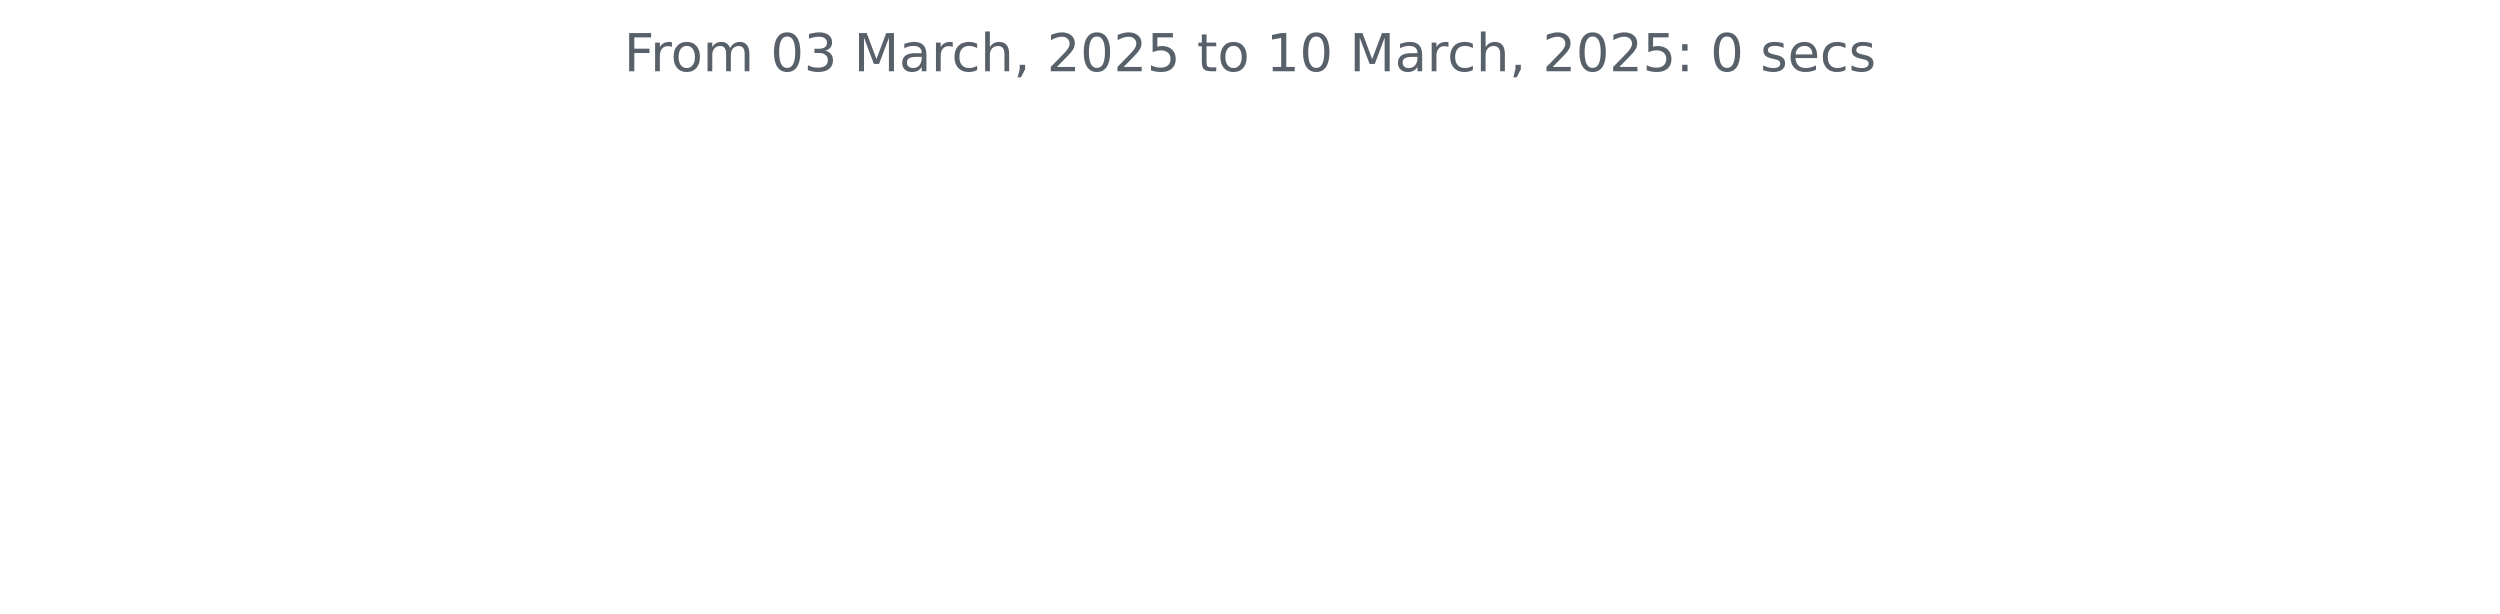
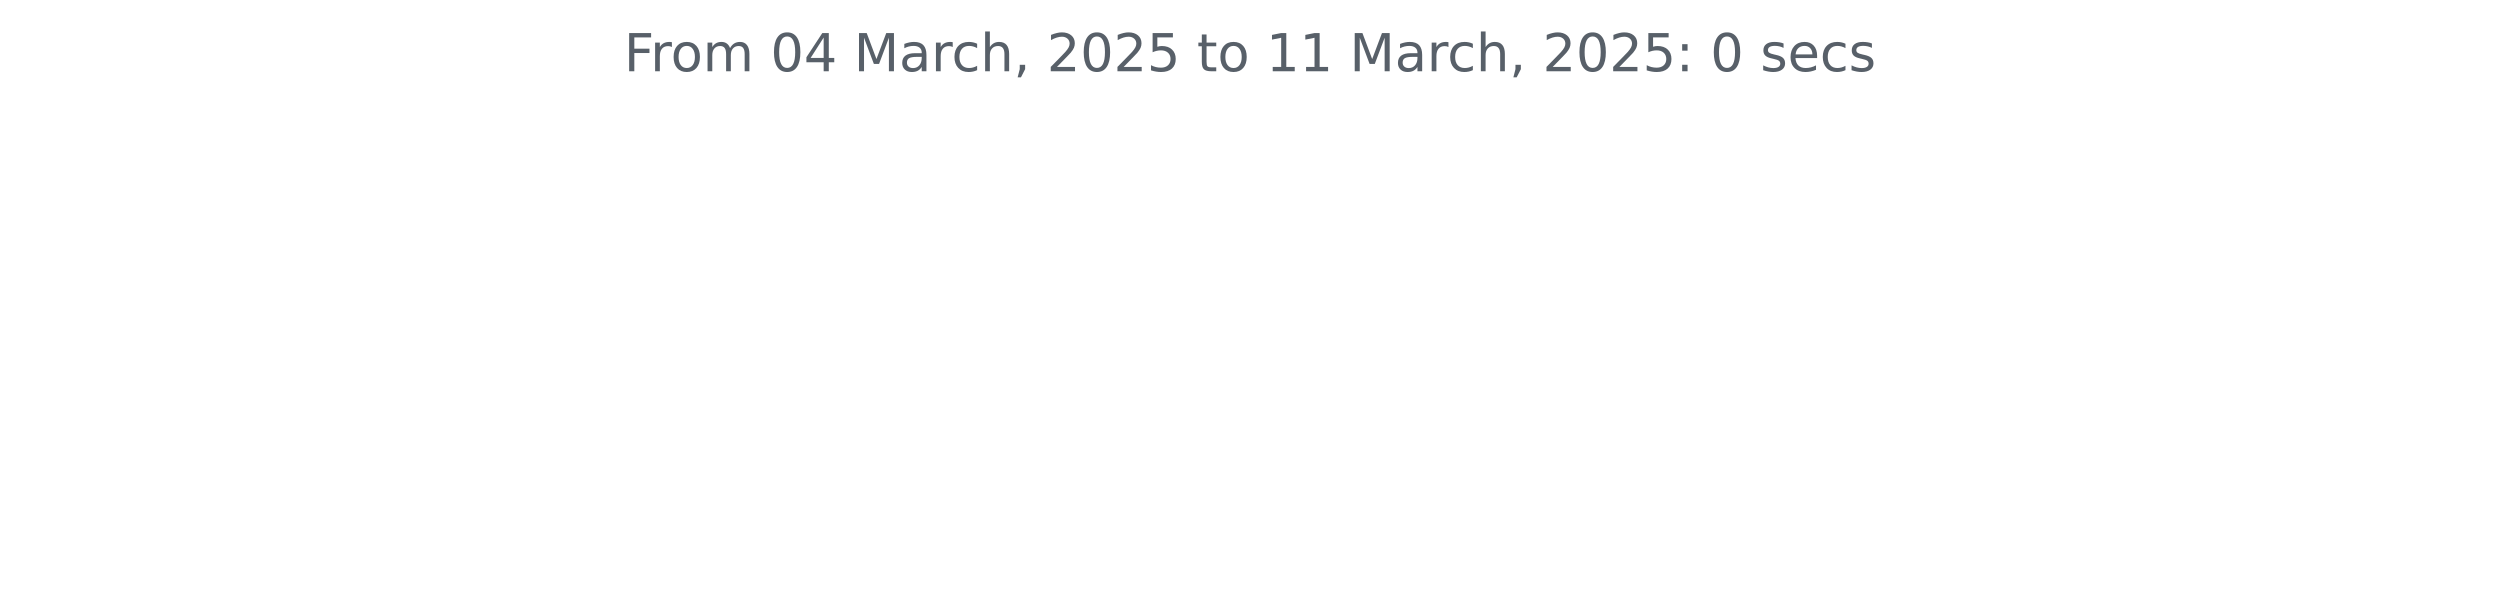
<svg xmlns="http://www.w3.org/2000/svg" xmlns:xlink="http://www.w3.org/1999/xlink" width="572.4pt" height="140.398pt" viewBox="0 0 572.4 140.398" version="1.1">
  <defs>
    <style type="text/css">*{stroke-linejoin: round; stroke-linecap: butt}</style>
  </defs>
  <g id="figure_1">
    <g id="patch_1">
      <path d="M 0 140.398  L 572.4 140.398  L 572.4 0  L 0 0  L 0 140.398  z " style="fill: none" />
    </g>
    <g id="axes_1">
      <g id="matplotlib.axis_1" />
      <g id="matplotlib.axis_2" />
      <g id="text_1">
        <g style="fill: #586069" transform="translate(142.8731 16.31812) scale(0.12 -0.12)">
          <defs>
            <path id="DejaVuSans-46" d="M 628 4666  L 3309 4666  L 3309 4134  L 1259 4134  L 1259 2759  L 3109 2759  L 3109 2228  L 1259 2228  L 1259 0  L 628 0  L 628 4666  z " transform="scale(0.015625)" />
            <path id="DejaVuSans-72" d="M 2631 2963  Q 2534 3019 2420 3045  Q 2306 3072 2169 3072  Q 1681 3072 1420 2755  Q 1159 2438 1159 1844  L 1159 0  L 581 0  L 581 3500  L 1159 3500  L 1159 2956  Q 1341 3275 1631 3429  Q 1922 3584 2338 3584  Q 2397 3584 2469 3576  Q 2541 3569 2628 3553  L 2631 2963  z " transform="scale(0.015625)" />
            <path id="DejaVuSans-6f" d="M 1959 3097  Q 1497 3097 1228 2736  Q 959 2375 959 1747  Q 959 1119 1226 758  Q 1494 397 1959 397  Q 2419 397 2687 759  Q 2956 1122 2956 1747  Q 2956 2369 2687 2733  Q 2419 3097 1959 3097  z M 1959 3584  Q 2709 3584 3137 3096  Q 3566 2609 3566 1747  Q 3566 888 3137 398  Q 2709 -91 1959 -91  Q 1206 -91 779 398  Q 353 888 353 1747  Q 353 2609 779 3096  Q 1206 3584 1959 3584  z " transform="scale(0.015625)" />
            <path id="DejaVuSans-6d" d="M 3328 2828  Q 3544 3216 3844 3400  Q 4144 3584 4550 3584  Q 5097 3584 5394 3201  Q 5691 2819 5691 2113  L 5691 0  L 5113 0  L 5113 2094  Q 5113 2597 4934 2840  Q 4756 3084 4391 3084  Q 3944 3084 3684 2787  Q 3425 2491 3425 1978  L 3425 0  L 2847 0  L 2847 2094  Q 2847 2600 2669 2842  Q 2491 3084 2119 3084  Q 1678 3084 1418 2786  Q 1159 2488 1159 1978  L 1159 0  L 581 0  L 581 3500  L 1159 3500  L 1159 2956  Q 1356 3278 1631 3431  Q 1906 3584 2284 3584  Q 2666 3584 2933 3390  Q 3200 3197 3328 2828  z " transform="scale(0.015625)" />
            <path id="DejaVuSans-20" transform="scale(0.015625)" />
            <path id="DejaVuSans-30" d="M 2034 4250  Q 1547 4250 1301 3770  Q 1056 3291 1056 2328  Q 1056 1369 1301 889  Q 1547 409 2034 409  Q 2525 409 2770 889  Q 3016 1369 3016 2328  Q 3016 3291 2770 3770  Q 2525 4250 2034 4250  z M 2034 4750  Q 2819 4750 3233 4129  Q 3647 3509 3647 2328  Q 3647 1150 3233 529  Q 2819 -91 2034 -91  Q 1250 -91 836 529  Q 422 1150 422 2328  Q 422 3509 836 4129  Q 1250 4750 2034 4750  z " transform="scale(0.015625)" />
-             <path id="DejaVuSans-33" d="M 2597 2516  Q 3050 2419 3304 2112  Q 3559 1806 3559 1356  Q 3559 666 3084 287  Q 2609 -91 1734 -91  Q 1441 -91 1130 -33  Q 819 25 488 141  L 488 750  Q 750 597 1062 519  Q 1375 441 1716 441  Q 2309 441 2620 675  Q 2931 909 2931 1356  Q 2931 1769 2642 2001  Q 2353 2234 1838 2234  L 1294 2234  L 1294 2753  L 1863 2753  Q 2328 2753 2575 2939  Q 2822 3125 2822 3475  Q 2822 3834 2567 4026  Q 2313 4219 1838 4219  Q 1578 4219 1281 4162  Q 984 4106 628 3988  L 628 4550  Q 988 4650 1302 4700  Q 1616 4750 1894 4750  Q 2613 4750 3031 4423  Q 3450 4097 3450 3541  Q 3450 3153 3228 2886  Q 3006 2619 2597 2516  z " transform="scale(0.015625)" />
+             <path id="DejaVuSans-34" d="M 2419 4116  L 825 1625  L 2419 1625  L 2419 4116  z M 2253 4666  L 3047 4666  L 3047 1625  L 3713 1625  L 3713 1100  L 3047 1100  L 3047 0  L 2419 0  L 2419 1100  L 313 1100  L 313 1709  L 2253 4666  z " transform="scale(0.015625)" />
            <path id="DejaVuSans-4d" d="M 628 4666  L 1569 4666  L 2759 1491  L 3956 4666  L 4897 4666  L 4897 0  L 4281 0  L 4281 4097  L 3078 897  L 2444 897  L 1241 4097  L 1241 0  L 628 0  L 628 4666  z " transform="scale(0.015625)" />
            <path id="DejaVuSans-61" d="M 2194 1759  Q 1497 1759 1228 1600  Q 959 1441 959 1056  Q 959 750 1161 570  Q 1363 391 1709 391  Q 2188 391 2477 730  Q 2766 1069 2766 1631  L 2766 1759  L 2194 1759  z M 3341 1997  L 3341 0  L 2766 0  L 2766 531  Q 2569 213 2275 61  Q 1981 -91 1556 -91  Q 1019 -91 701 211  Q 384 513 384 1019  Q 384 1609 779 1909  Q 1175 2209 1959 2209  L 2766 2209  L 2766 2266  Q 2766 2663 2505 2880  Q 2244 3097 1772 3097  Q 1472 3097 1187 3025  Q 903 2953 641 2809  L 641 3341  Q 956 3463 1253 3523  Q 1550 3584 1831 3584  Q 2591 3584 2966 3190  Q 3341 2797 3341 1997  z " transform="scale(0.015625)" />
            <path id="DejaVuSans-63" d="M 3122 3366  L 3122 2828  Q 2878 2963 2633 3030  Q 2388 3097 2138 3097  Q 1578 3097 1268 2742  Q 959 2388 959 1747  Q 959 1106 1268 751  Q 1578 397 2138 397  Q 2388 397 2633 464  Q 2878 531 3122 666  L 3122 134  Q 2881 22 2623 -34  Q 2366 -91 2075 -91  Q 1284 -91 818 406  Q 353 903 353 1747  Q 353 2603 823 3093  Q 1294 3584 2113 3584  Q 2378 3584 2631 3529  Q 2884 3475 3122 3366  z " transform="scale(0.015625)" />
            <path id="DejaVuSans-68" d="M 3513 2113  L 3513 0  L 2938 0  L 2938 2094  Q 2938 2591 2744 2837  Q 2550 3084 2163 3084  Q 1697 3084 1428 2787  Q 1159 2491 1159 1978  L 1159 0  L 581 0  L 581 4863  L 1159 4863  L 1159 2956  Q 1366 3272 1645 3428  Q 1925 3584 2291 3584  Q 2894 3584 3203 3211  Q 3513 2838 3513 2113  z " transform="scale(0.015625)" />
            <path id="DejaVuSans-2c" d="M 750 794  L 1409 794  L 1409 256  L 897 -744  L 494 -744  L 750 256  L 750 794  z " transform="scale(0.015625)" />
            <path id="DejaVuSans-32" d="M 1228 531  L 3431 531  L 3431 0  L 469 0  L 469 531  Q 828 903 1448 1529  Q 2069 2156 2228 2338  Q 2531 2678 2651 2914  Q 2772 3150 2772 3378  Q 2772 3750 2511 3984  Q 2250 4219 1831 4219  Q 1534 4219 1204 4116  Q 875 4013 500 3803  L 500 4441  Q 881 4594 1212 4672  Q 1544 4750 1819 4750  Q 2544 4750 2975 4387  Q 3406 4025 3406 3419  Q 3406 3131 3298 2873  Q 3191 2616 2906 2266  Q 2828 2175 2409 1742  Q 1991 1309 1228 531  z " transform="scale(0.015625)" />
            <path id="DejaVuSans-35" d="M 691 4666  L 3169 4666  L 3169 4134  L 1269 4134  L 1269 2991  Q 1406 3038 1543 3061  Q 1681 3084 1819 3084  Q 2600 3084 3056 2656  Q 3513 2228 3513 1497  Q 3513 744 3044 326  Q 2575 -91 1722 -91  Q 1428 -91 1123 -41  Q 819 9 494 109  L 494 744  Q 775 591 1075 516  Q 1375 441 1709 441  Q 2250 441 2565 725  Q 2881 1009 2881 1497  Q 2881 1984 2565 2268  Q 2250 2553 1709 2553  Q 1456 2553 1204 2497  Q 953 2441 691 2322  L 691 4666  z " transform="scale(0.015625)" />
            <path id="DejaVuSans-74" d="M 1172 4494  L 1172 3500  L 2356 3500  L 2356 3053  L 1172 3053  L 1172 1153  Q 1172 725 1289 603  Q 1406 481 1766 481  L 2356 481  L 2356 0  L 1766 0  Q 1100 0 847 248  Q 594 497 594 1153  L 594 3053  L 172 3053  L 172 3500  L 594 3500  L 594 4494  L 1172 4494  z " transform="scale(0.015625)" />
            <path id="DejaVuSans-31" d="M 794 531  L 1825 531  L 1825 4091  L 703 3866  L 703 4441  L 1819 4666  L 2450 4666  L 2450 531  L 3481 531  L 3481 0  L 794 0  L 794 531  z " transform="scale(0.015625)" />
            <path id="DejaVuSans-3a" d="M 750 794  L 1409 794  L 1409 0  L 750 0  L 750 794  z M 750 3309  L 1409 3309  L 1409 2516  L 750 2516  L 750 3309  z " transform="scale(0.015625)" />
            <path id="DejaVuSans-73" d="M 2834 3397  L 2834 2853  Q 2591 2978 2328 3040  Q 2066 3103 1784 3103  Q 1356 3103 1142 2972  Q 928 2841 928 2578  Q 928 2378 1081 2264  Q 1234 2150 1697 2047  L 1894 2003  Q 2506 1872 2764 1633  Q 3022 1394 3022 966  Q 3022 478 2636 193  Q 2250 -91 1575 -91  Q 1294 -91 989 -36  Q 684 19 347 128  L 347 722  Q 666 556 975 473  Q 1284 391 1588 391  Q 1994 391 2212 530  Q 2431 669 2431 922  Q 2431 1156 2273 1281  Q 2116 1406 1581 1522  L 1381 1569  Q 847 1681 609 1914  Q 372 2147 372 2553  Q 372 3047 722 3315  Q 1072 3584 1716 3584  Q 2034 3584 2315 3537  Q 2597 3491 2834 3397  z " transform="scale(0.015625)" />
            <path id="DejaVuSans-65" d="M 3597 1894  L 3597 1613  L 953 1613  Q 991 1019 1311 708  Q 1631 397 2203 397  Q 2534 397 2845 478  Q 3156 559 3463 722  L 3463 178  Q 3153 47 2828 -22  Q 2503 -91 2169 -91  Q 1331 -91 842 396  Q 353 884 353 1716  Q 353 2575 817 3079  Q 1281 3584 2069 3584  Q 2775 3584 3186 3129  Q 3597 2675 3597 1894  z M 3022 2063  Q 3016 2534 2758 2815  Q 2500 3097 2075 3097  Q 1594 3097 1305 2825  Q 1016 2553 972 2059  L 3022 2063  z " transform="scale(0.015625)" />
          </defs>
          <use xlink:href="#DejaVuSans-46" />
          <use xlink:href="#DejaVuSans-72" x="50.27" />
          <use xlink:href="#DejaVuSans-6f" x="89.133" />
          <use xlink:href="#DejaVuSans-6d" x="150.314" />
          <use xlink:href="#DejaVuSans-20" x="247.727" />
          <use xlink:href="#DejaVuSans-30" x="279.514" />
-           <use xlink:href="#DejaVuSans-33" x="343.137" />
+           <use xlink:href="#DejaVuSans-34" x="343.137" />
          <use xlink:href="#DejaVuSans-20" x="406.76" />
          <use xlink:href="#DejaVuSans-4d" x="438.547" />
          <use xlink:href="#DejaVuSans-61" x="524.826" />
          <use xlink:href="#DejaVuSans-72" x="586.105" />
          <use xlink:href="#DejaVuSans-63" x="624.969" />
          <use xlink:href="#DejaVuSans-68" x="679.949" />
          <use xlink:href="#DejaVuSans-2c" x="743.328" />
          <use xlink:href="#DejaVuSans-20" x="775.115" />
          <use xlink:href="#DejaVuSans-32" x="806.902" />
          <use xlink:href="#DejaVuSans-30" x="870.525" />
          <use xlink:href="#DejaVuSans-32" x="934.148" />
          <use xlink:href="#DejaVuSans-35" x="997.771" />
          <use xlink:href="#DejaVuSans-20" x="1061.395" />
          <use xlink:href="#DejaVuSans-74" x="1093.182" />
          <use xlink:href="#DejaVuSans-6f" x="1132.391" />
          <use xlink:href="#DejaVuSans-20" x="1193.572" />
          <use xlink:href="#DejaVuSans-31" x="1225.359" />
-           <use xlink:href="#DejaVuSans-30" x="1288.982" />
+           <use xlink:href="#DejaVuSans-31" x="1288.982" />
          <use xlink:href="#DejaVuSans-20" x="1352.605" />
          <use xlink:href="#DejaVuSans-4d" x="1384.393" />
          <use xlink:href="#DejaVuSans-61" x="1470.672" />
          <use xlink:href="#DejaVuSans-72" x="1531.951" />
          <use xlink:href="#DejaVuSans-63" x="1570.814" />
          <use xlink:href="#DejaVuSans-68" x="1625.795" />
          <use xlink:href="#DejaVuSans-2c" x="1689.174" />
          <use xlink:href="#DejaVuSans-20" x="1720.961" />
          <use xlink:href="#DejaVuSans-32" x="1752.748" />
          <use xlink:href="#DejaVuSans-30" x="1816.371" />
          <use xlink:href="#DejaVuSans-32" x="1879.994" />
          <use xlink:href="#DejaVuSans-35" x="1943.617" />
          <use xlink:href="#DejaVuSans-3a" x="2007.24" />
          <use xlink:href="#DejaVuSans-20" x="2040.932" />
          <use xlink:href="#DejaVuSans-30" x="2072.719" />
          <use xlink:href="#DejaVuSans-20" x="2136.342" />
          <use xlink:href="#DejaVuSans-73" x="2168.129" />
          <use xlink:href="#DejaVuSans-65" x="2220.229" />
          <use xlink:href="#DejaVuSans-63" x="2281.752" />
          <use xlink:href="#DejaVuSans-73" x="2336.732" />
        </g>
      </g>
    </g>
  </g>
</svg>
